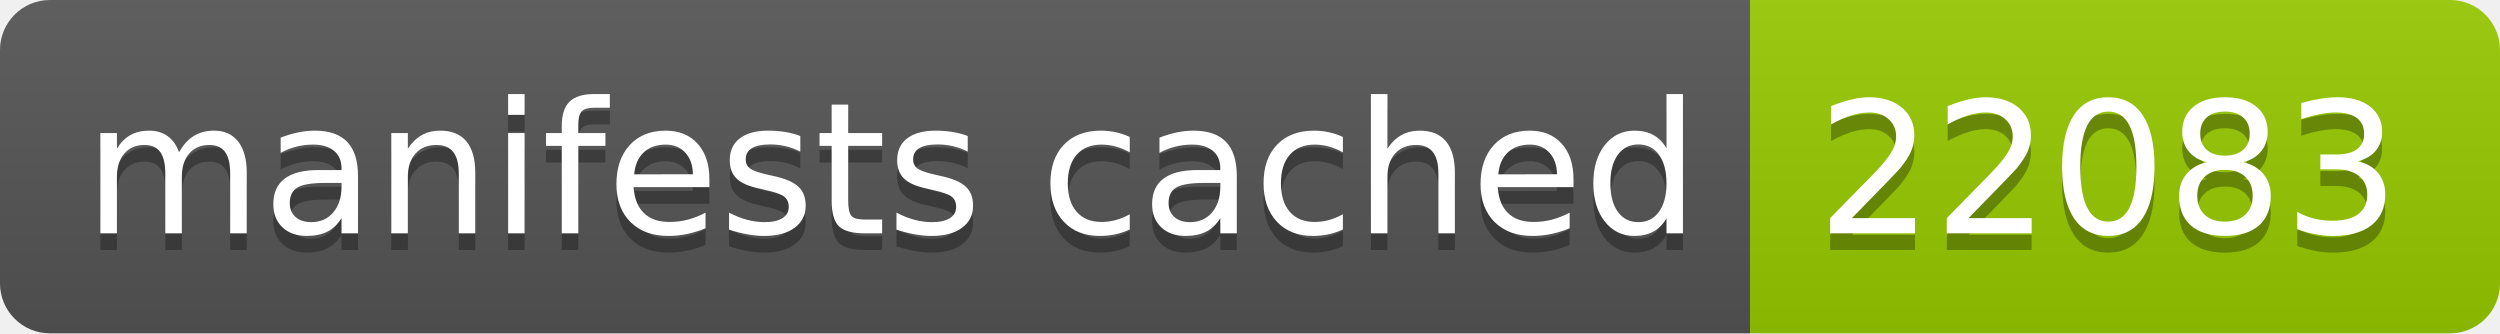
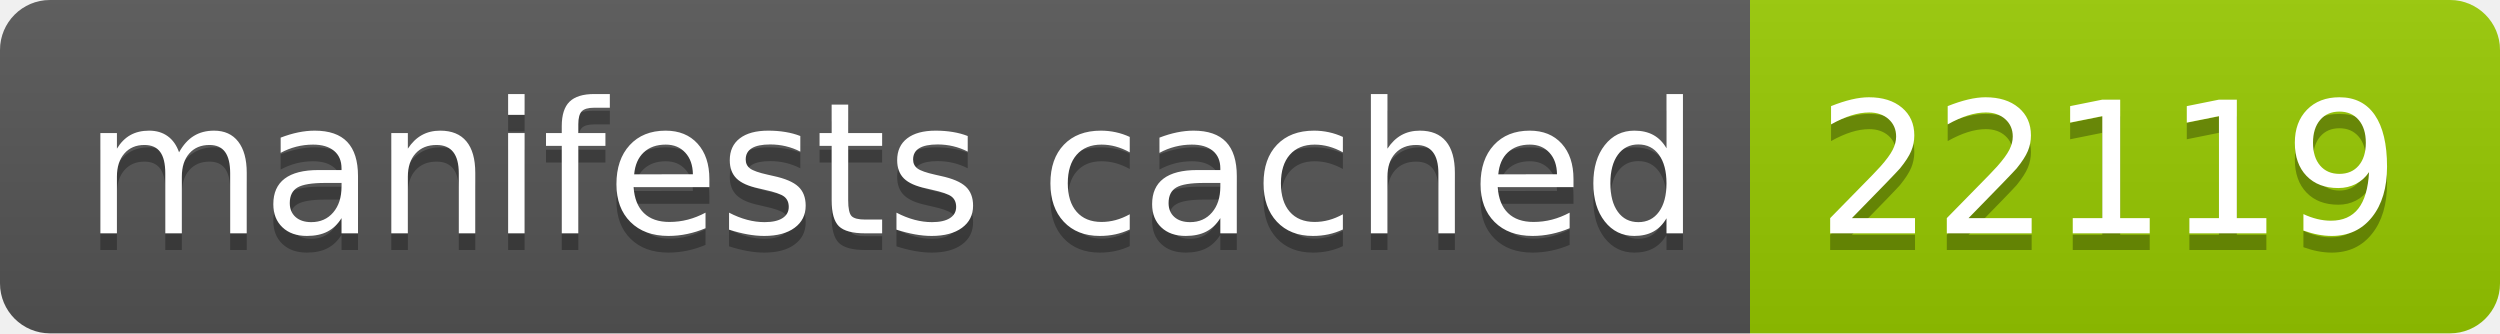
- <svg xmlns="http://www.w3.org/2000/svg" width="150" height="20" role="img" aria-label="manifests cached: 22083">
+ <svg xmlns="http://www.w3.org/2000/svg" width="150" height="20" role="img" aria-label="manifests cached: 22119">
  <linearGradient id="s" x2="0" y2="100%">
    <stop offset="0" stop-color="#bbb" stop-opacity=".1" />
    <stop offset="1" stop-opacity=".1" />
  </linearGradient>
  <clipPath id="r">
    <rect width="150" height="20" rx="3" fill="#fff" />
  </clipPath>
  <g clip-path="url(#r)">
    <rect width="105" height="20" fill="#555" />
    <rect x="105" width="45" height="20" fill="#97ca00" />
    <rect width="150" height="20" fill="url(#s)" />
  </g>
  <g fill="#fff" text-anchor="middle" font-family="Verdana,Geneva,DejaVu Sans,sans-serif" text-rendering="geometricPrecision" font-size="110">
    <text aria-hidden="true" x="535" y="150" fill="#010101" fill-opacity=".3" transform="scale(.1)" textLength="950">manifests cached</text>
    <text x="535" y="140" transform="scale(.1)" fill="#fff" textLength="950">manifests cached</text>
-     <text aria-hidden="true" x="1265" y="150" fill="#010101" fill-opacity=".3" transform="scale(.1)" textLength="350">22083</text>
-     <text x="1265" y="140" transform="scale(.1)" fill="#fff" textLength="350">22083</text>
+     <text aria-hidden="true" x="1265" y="150" fill="#010101" fill-opacity=".3" transform="scale(.1)" textLength="350">22119</text>
+     <text x="1265" y="140" transform="scale(.1)" fill="#fff" textLength="350">22119</text>
  </g>
</svg>
